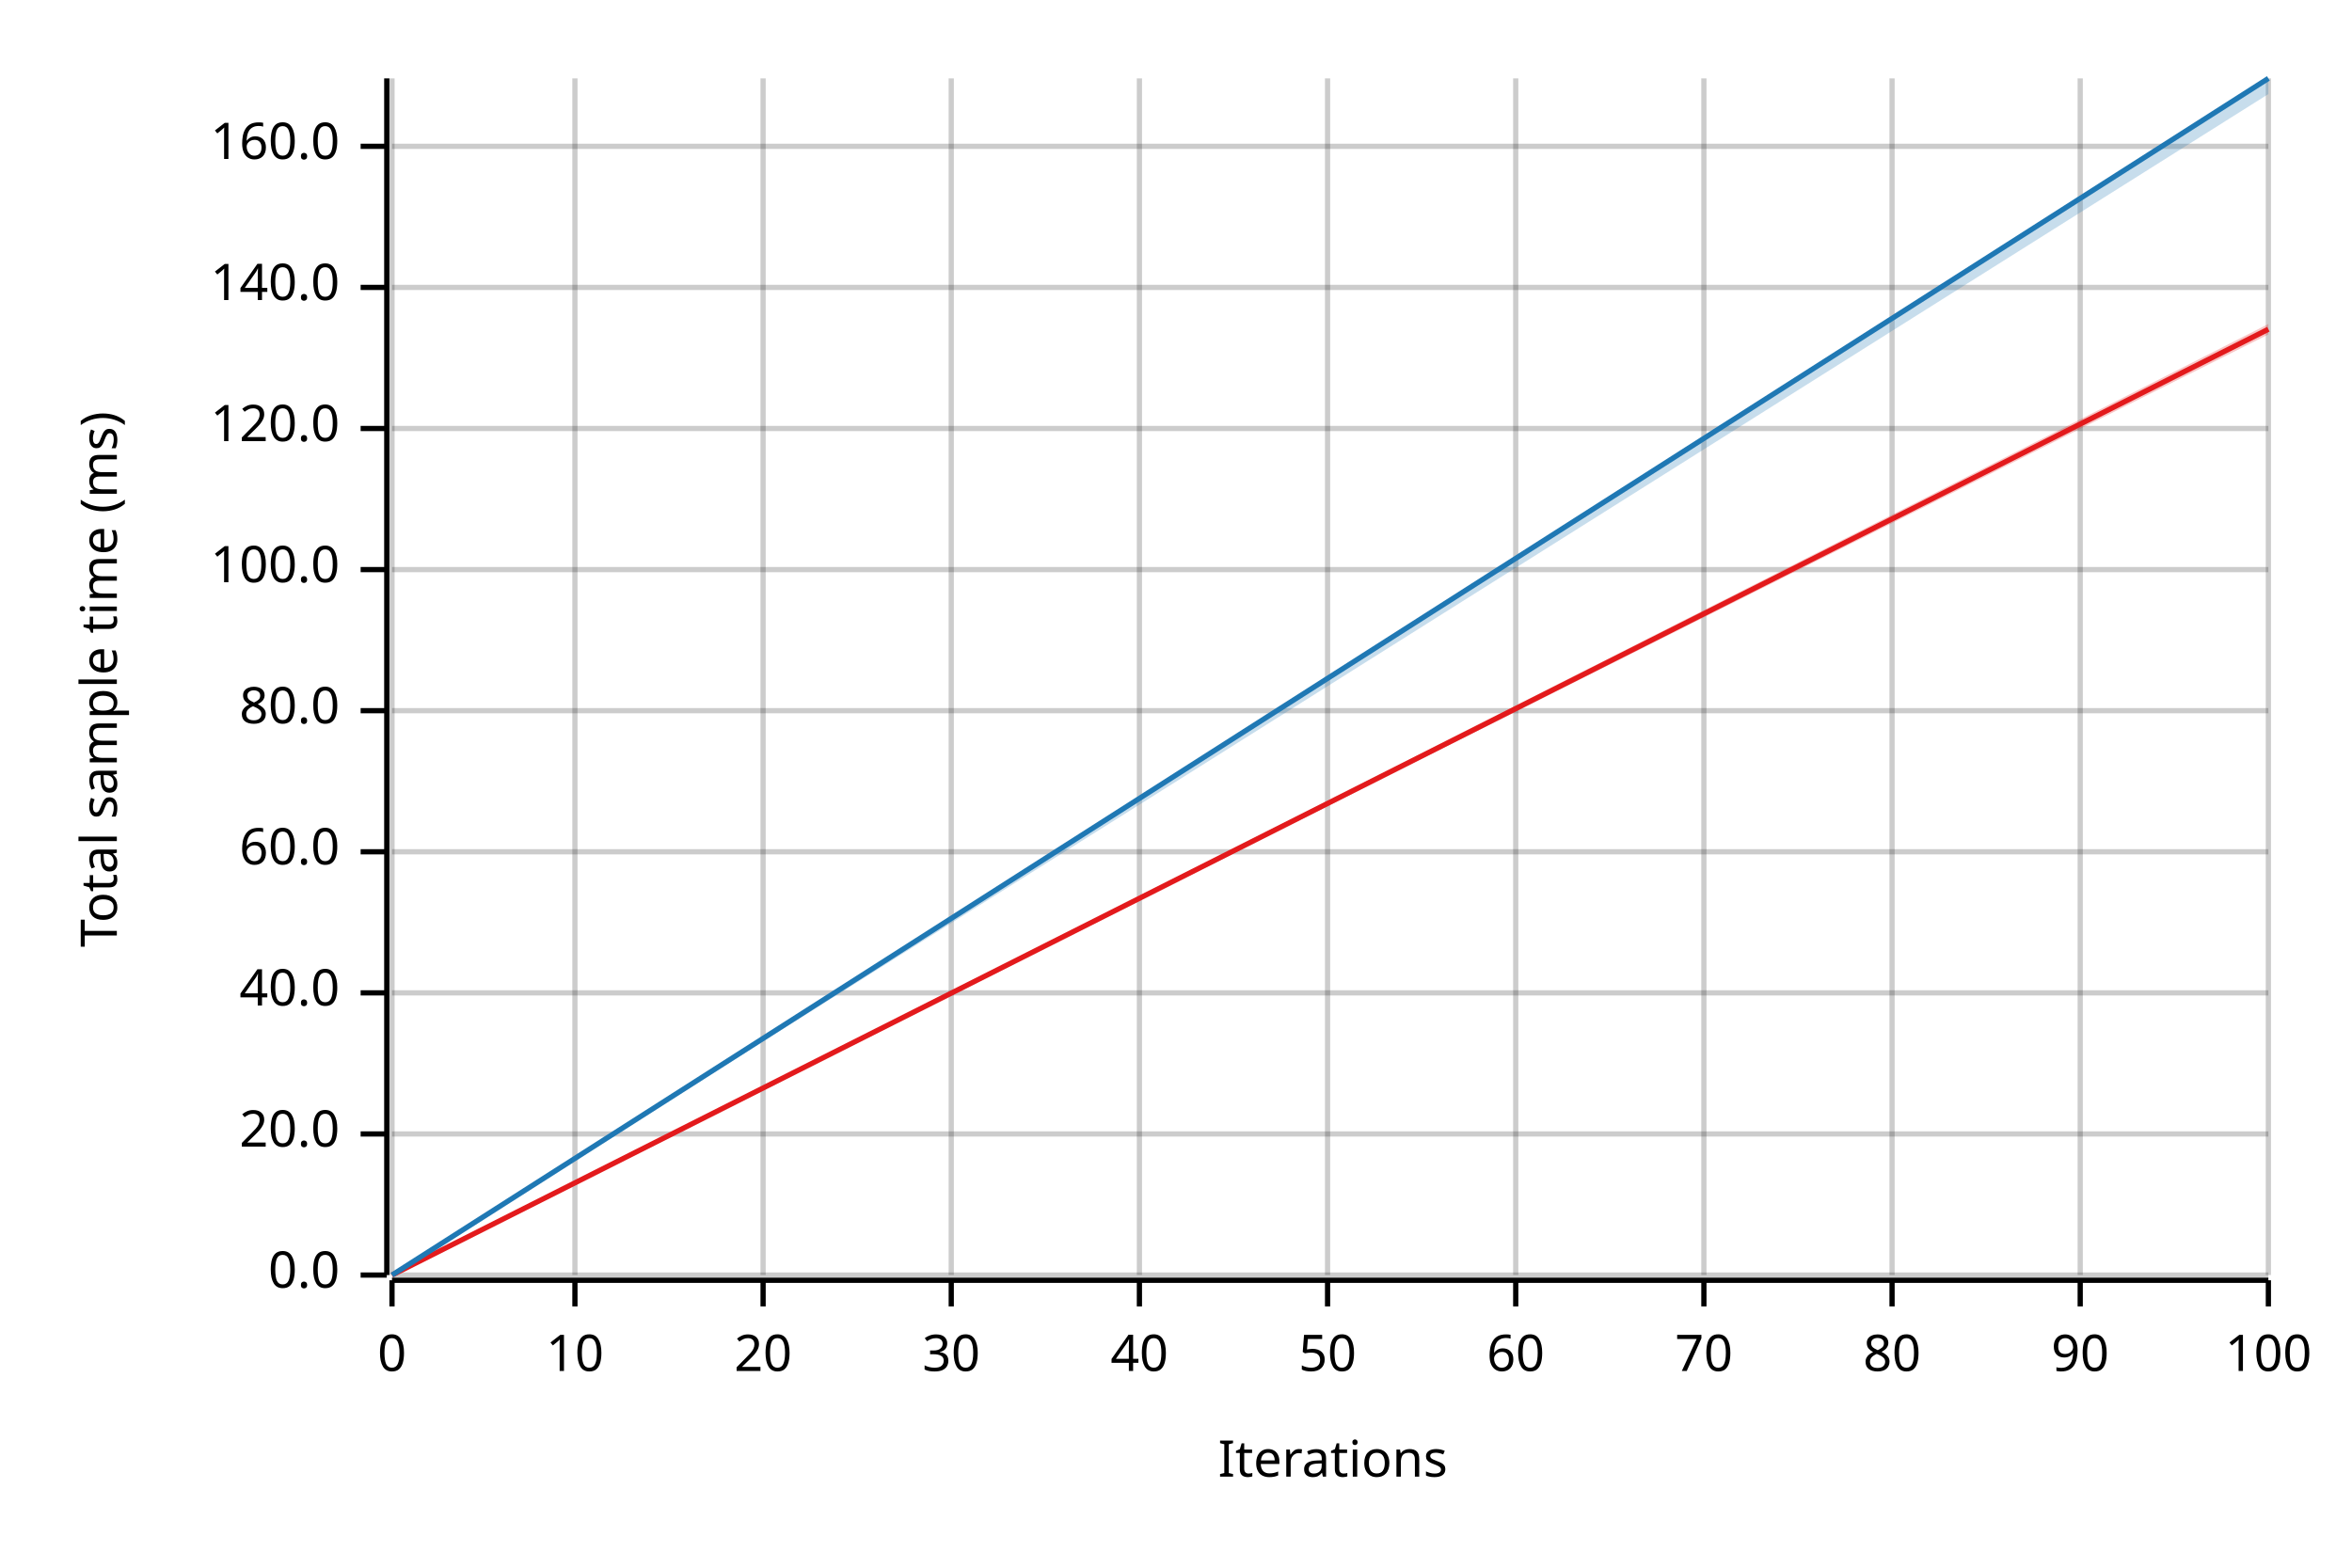
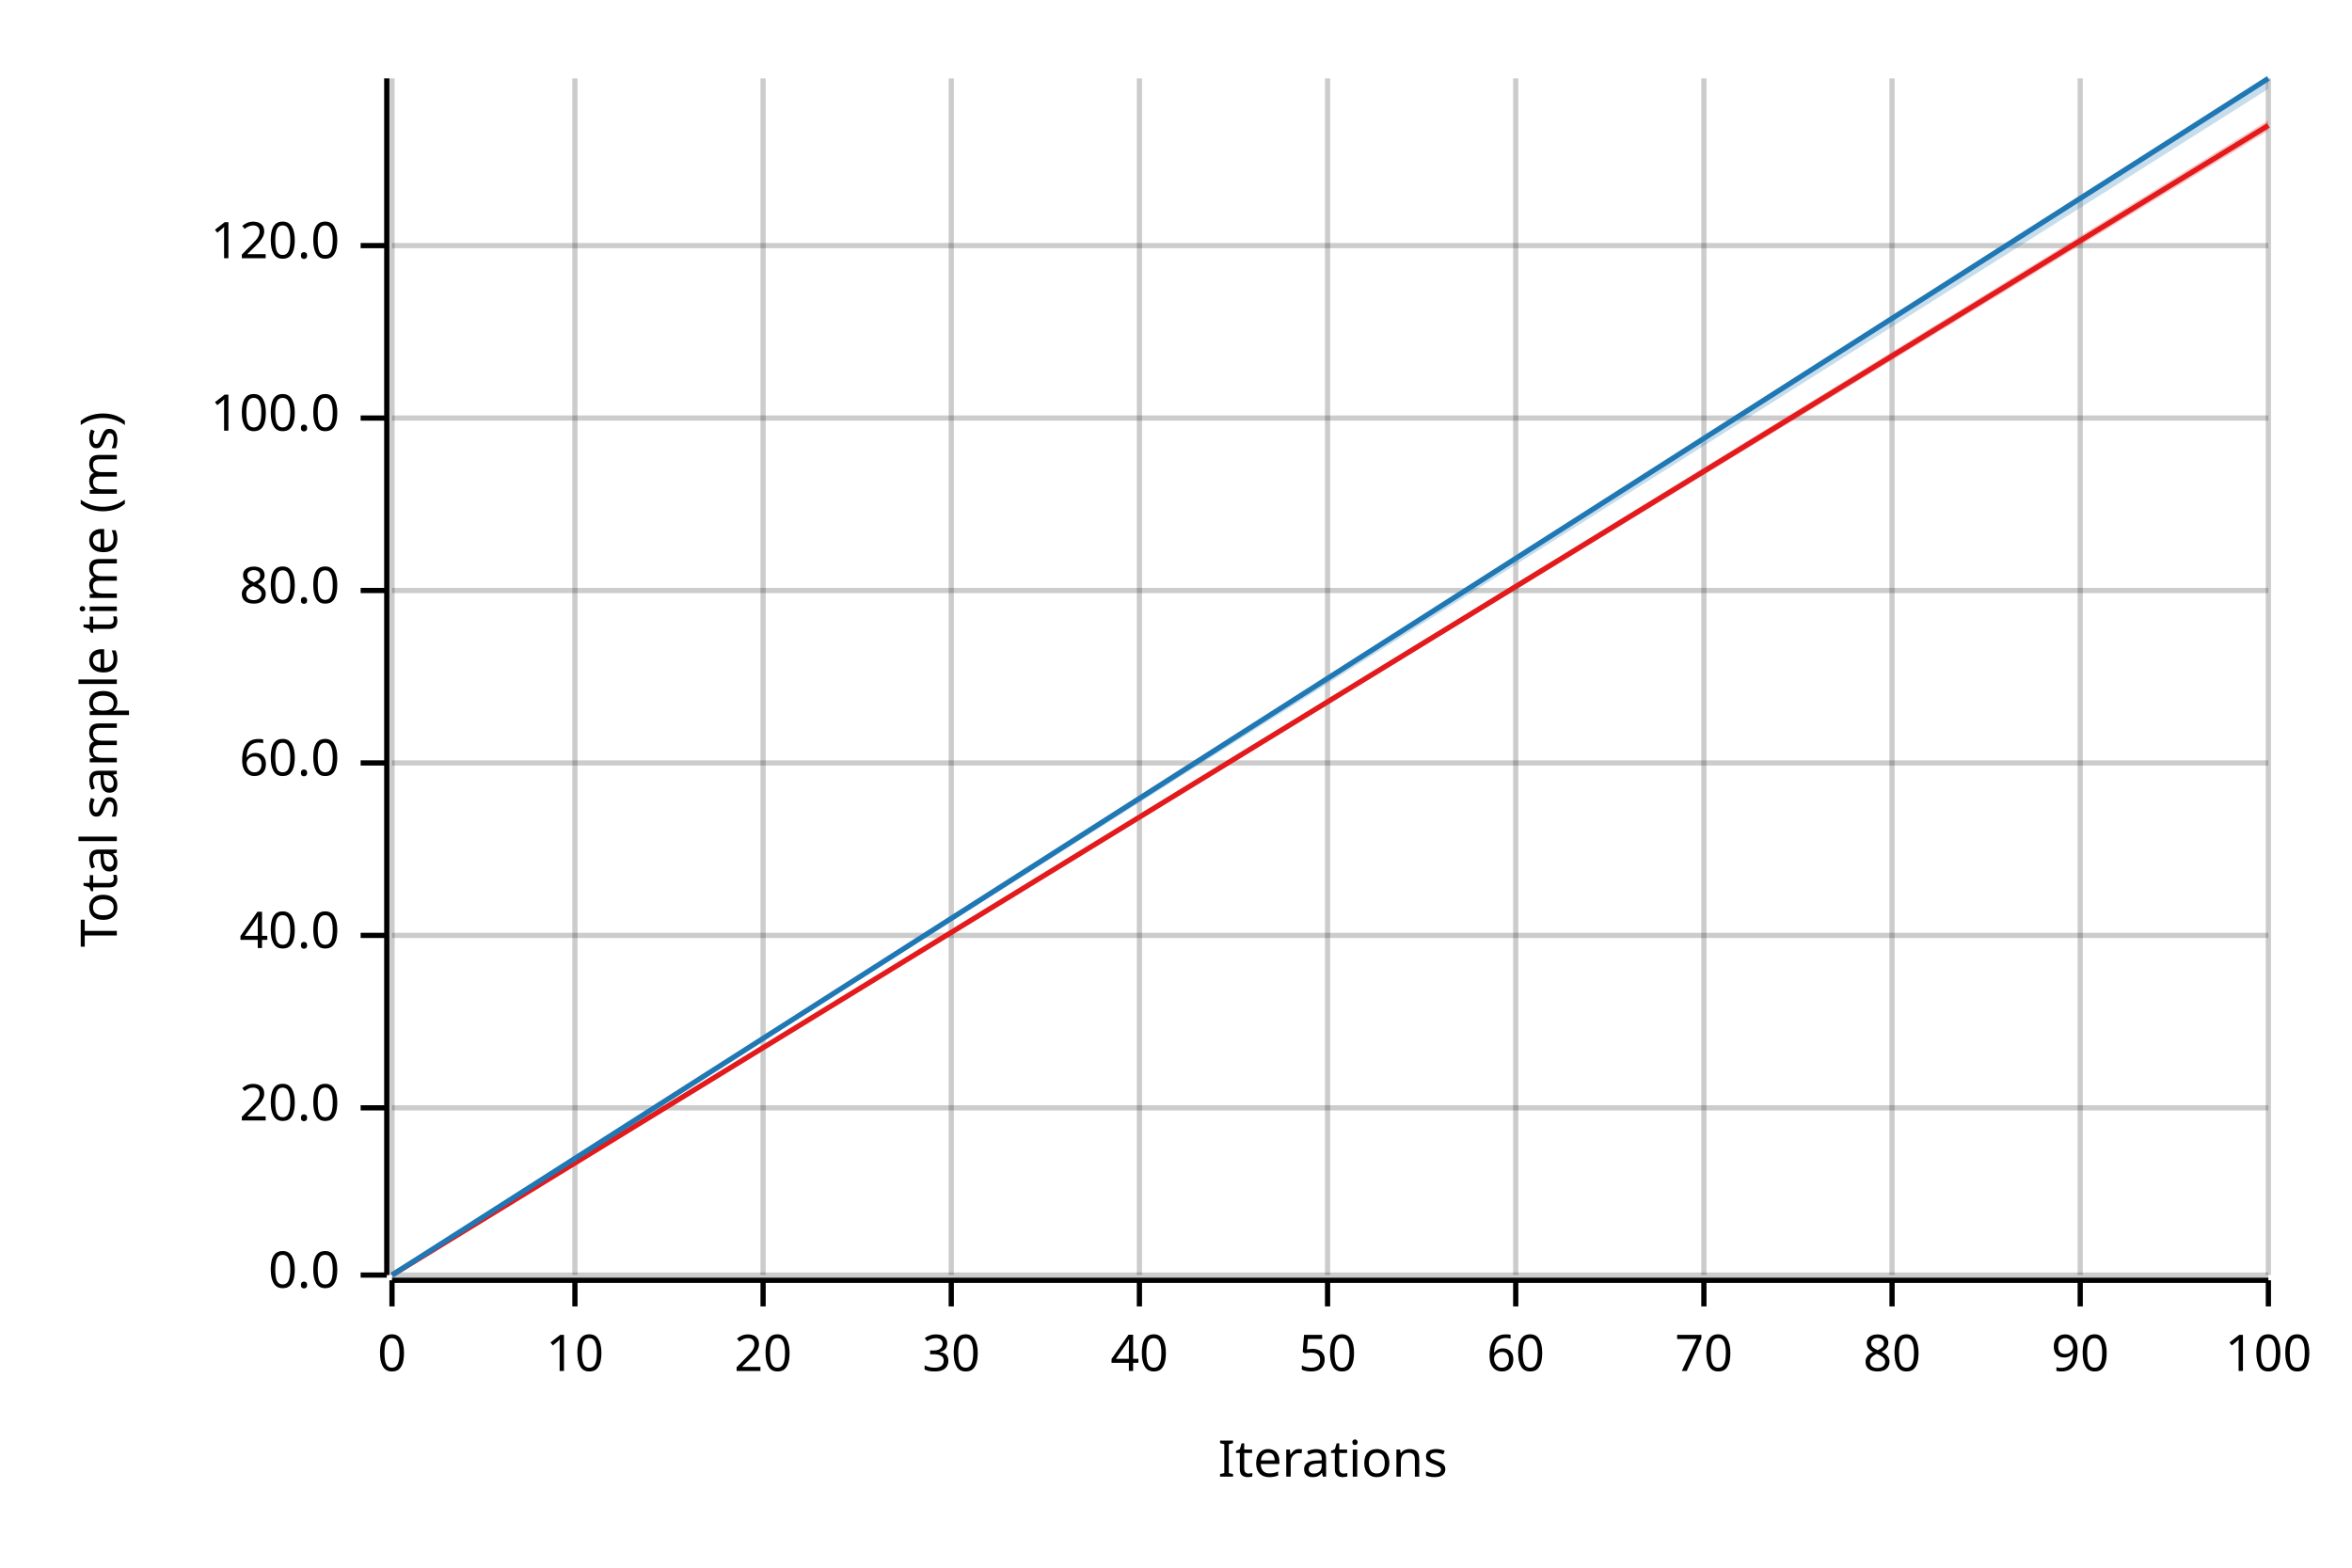
<svg xmlns="http://www.w3.org/2000/svg" width="450" height="300" viewBox="0 0 450 300">
  <text x="15" y="130" dy="0.76em" text-anchor="middle" font-family="sans-serif" font-size="9.677" opacity="1" fill="#000000" transform="rotate(270, 15, 130)">
Total sample time (ms)
</text>
  <text x="255" y="285" dy="-0.5ex" text-anchor="middle" font-family="sans-serif" font-size="9.677" opacity="1" fill="#000000">
Iterations
</text>
  <line opacity="0.2" stroke="#000000" stroke-width="1" x1="75" y1="244" x2="75" y2="15" />
  <line opacity="0.2" stroke="#000000" stroke-width="1" x1="110" y1="244" x2="110" y2="15" />
  <line opacity="0.2" stroke="#000000" stroke-width="1" x1="146" y1="244" x2="146" y2="15" />
  <line opacity="0.2" stroke="#000000" stroke-width="1" x1="182" y1="244" x2="182" y2="15" />
  <line opacity="0.2" stroke="#000000" stroke-width="1" x1="218" y1="244" x2="218" y2="15" />
  <line opacity="0.2" stroke="#000000" stroke-width="1" x1="254" y1="244" x2="254" y2="15" />
  <line opacity="0.2" stroke="#000000" stroke-width="1" x1="290" y1="244" x2="290" y2="15" />
  <line opacity="0.2" stroke="#000000" stroke-width="1" x1="326" y1="244" x2="326" y2="15" />
  <line opacity="0.2" stroke="#000000" stroke-width="1" x1="362" y1="244" x2="362" y2="15" />
  <line opacity="0.2" stroke="#000000" stroke-width="1" x1="398" y1="244" x2="398" y2="15" />
  <line opacity="0.2" stroke="#000000" stroke-width="1" x1="434" y1="244" x2="434" y2="15" />
  <line opacity="0.2" stroke="#000000" stroke-width="1" x1="75" y1="244" x2="434" y2="244" />
-   <line opacity="0.2" stroke="#000000" stroke-width="1" x1="75" y1="217" x2="434" y2="217" />
-   <line opacity="0.2" stroke="#000000" stroke-width="1" x1="75" y1="190" x2="434" y2="190" />
-   <line opacity="0.2" stroke="#000000" stroke-width="1" x1="75" y1="163" x2="434" y2="163" />
-   <line opacity="0.2" stroke="#000000" stroke-width="1" x1="75" y1="136" x2="434" y2="136" />
-   <line opacity="0.2" stroke="#000000" stroke-width="1" x1="75" y1="109" x2="434" y2="109" />
-   <line opacity="0.2" stroke="#000000" stroke-width="1" x1="75" y1="82" x2="434" y2="82" />
-   <line opacity="0.2" stroke="#000000" stroke-width="1" x1="75" y1="55" x2="434" y2="55" />
-   <line opacity="0.2" stroke="#000000" stroke-width="1" x1="75" y1="28" x2="434" y2="28" />
+   <line opacity="0.2" stroke="#000000" stroke-width="1" x1="75" y1="212" x2="434" y2="212" />
+   <line opacity="0.2" stroke="#000000" stroke-width="1" x1="75" y1="179" x2="434" y2="179" />
+   <line opacity="0.2" stroke="#000000" stroke-width="1" x1="75" y1="146" x2="434" y2="146" />
+   <line opacity="0.2" stroke="#000000" stroke-width="1" x1="75" y1="113" x2="434" y2="113" />
+   <line opacity="0.2" stroke="#000000" stroke-width="1" x1="75" y1="80" x2="434" y2="80" />
+   <line opacity="0.2" stroke="#000000" stroke-width="1" x1="75" y1="47" x2="434" y2="47" />
  <polyline fill="none" opacity="1" stroke="#000000" stroke-width="1" points="74,15 74,244 " />
  <text x="65" y="244" dy="0.5ex" text-anchor="end" font-family="sans-serif" font-size="9.677" opacity="1" fill="#000000">
0.0
</text>
  <polyline fill="none" opacity="1" stroke="#000000" stroke-width="1" points="69,244 74,244 " />
-   <text x="65" y="217" dy="0.5ex" text-anchor="end" font-family="sans-serif" font-size="9.677" opacity="1" fill="#000000">
+   <text x="65" y="212" dy="0.5ex" text-anchor="end" font-family="sans-serif" font-size="9.677" opacity="1" fill="#000000">
20.0
</text>
-   <polyline fill="none" opacity="1" stroke="#000000" stroke-width="1" points="69,217 74,217 " />
-   <text x="65" y="190" dy="0.5ex" text-anchor="end" font-family="sans-serif" font-size="9.677" opacity="1" fill="#000000">
+   <polyline fill="none" opacity="1" stroke="#000000" stroke-width="1" points="69,212 74,212 " />
+   <text x="65" y="179" dy="0.5ex" text-anchor="end" font-family="sans-serif" font-size="9.677" opacity="1" fill="#000000">
40.0
</text>
-   <polyline fill="none" opacity="1" stroke="#000000" stroke-width="1" points="69,190 74,190 " />
-   <text x="65" y="163" dy="0.5ex" text-anchor="end" font-family="sans-serif" font-size="9.677" opacity="1" fill="#000000">
+   <polyline fill="none" opacity="1" stroke="#000000" stroke-width="1" points="69,179 74,179 " />
+   <text x="65" y="146" dy="0.5ex" text-anchor="end" font-family="sans-serif" font-size="9.677" opacity="1" fill="#000000">
60.0
</text>
-   <polyline fill="none" opacity="1" stroke="#000000" stroke-width="1" points="69,163 74,163 " />
-   <text x="65" y="136" dy="0.5ex" text-anchor="end" font-family="sans-serif" font-size="9.677" opacity="1" fill="#000000">
+   <polyline fill="none" opacity="1" stroke="#000000" stroke-width="1" points="69,146 74,146 " />
+   <text x="65" y="113" dy="0.5ex" text-anchor="end" font-family="sans-serif" font-size="9.677" opacity="1" fill="#000000">
80.0
</text>
-   <polyline fill="none" opacity="1" stroke="#000000" stroke-width="1" points="69,136 74,136 " />
-   <text x="65" y="109" dy="0.5ex" text-anchor="end" font-family="sans-serif" font-size="9.677" opacity="1" fill="#000000">
+   <polyline fill="none" opacity="1" stroke="#000000" stroke-width="1" points="69,113 74,113 " />
+   <text x="65" y="80" dy="0.5ex" text-anchor="end" font-family="sans-serif" font-size="9.677" opacity="1" fill="#000000">
100.0
</text>
-   <polyline fill="none" opacity="1" stroke="#000000" stroke-width="1" points="69,109 74,109 " />
-   <text x="65" y="82" dy="0.5ex" text-anchor="end" font-family="sans-serif" font-size="9.677" opacity="1" fill="#000000">
+   <polyline fill="none" opacity="1" stroke="#000000" stroke-width="1" points="69,80 74,80 " />
+   <text x="65" y="47" dy="0.5ex" text-anchor="end" font-family="sans-serif" font-size="9.677" opacity="1" fill="#000000">
120.0
</text>
-   <polyline fill="none" opacity="1" stroke="#000000" stroke-width="1" points="69,82 74,82 " />
-   <text x="65" y="55" dy="0.5ex" text-anchor="end" font-family="sans-serif" font-size="9.677" opacity="1" fill="#000000">
- 140.0
- </text>
-   <polyline fill="none" opacity="1" stroke="#000000" stroke-width="1" points="69,55 74,55 " />
-   <text x="65" y="28" dy="0.5ex" text-anchor="end" font-family="sans-serif" font-size="9.677" opacity="1" fill="#000000">
- 160.0
- </text>
-   <polyline fill="none" opacity="1" stroke="#000000" stroke-width="1" points="69,28 74,28 " />
+   <polyline fill="none" opacity="1" stroke="#000000" stroke-width="1" points="69,47 74,47 " />
  <polyline fill="none" opacity="1" stroke="#000000" stroke-width="1" points="75,245 434,245 " />
  <text x="75" y="255" dy="0.76em" text-anchor="middle" font-family="sans-serif" font-size="9.677" opacity="1" fill="#000000">
0
</text>
  <polyline fill="none" opacity="1" stroke="#000000" stroke-width="1" points="75,245 75,250 " />
  <text x="110" y="255" dy="0.76em" text-anchor="middle" font-family="sans-serif" font-size="9.677" opacity="1" fill="#000000">
10
</text>
  <polyline fill="none" opacity="1" stroke="#000000" stroke-width="1" points="110,245 110,250 " />
  <text x="146" y="255" dy="0.76em" text-anchor="middle" font-family="sans-serif" font-size="9.677" opacity="1" fill="#000000">
20
</text>
  <polyline fill="none" opacity="1" stroke="#000000" stroke-width="1" points="146,245 146,250 " />
  <text x="182" y="255" dy="0.76em" text-anchor="middle" font-family="sans-serif" font-size="9.677" opacity="1" fill="#000000">
30
</text>
  <polyline fill="none" opacity="1" stroke="#000000" stroke-width="1" points="182,245 182,250 " />
  <text x="218" y="255" dy="0.76em" text-anchor="middle" font-family="sans-serif" font-size="9.677" opacity="1" fill="#000000">
40
</text>
  <polyline fill="none" opacity="1" stroke="#000000" stroke-width="1" points="218,245 218,250 " />
  <text x="254" y="255" dy="0.76em" text-anchor="middle" font-family="sans-serif" font-size="9.677" opacity="1" fill="#000000">
50
</text>
  <polyline fill="none" opacity="1" stroke="#000000" stroke-width="1" points="254,245 254,250 " />
  <text x="290" y="255" dy="0.76em" text-anchor="middle" font-family="sans-serif" font-size="9.677" opacity="1" fill="#000000">
60
</text>
  <polyline fill="none" opacity="1" stroke="#000000" stroke-width="1" points="290,245 290,250 " />
  <text x="326" y="255" dy="0.76em" text-anchor="middle" font-family="sans-serif" font-size="9.677" opacity="1" fill="#000000">
70
</text>
  <polyline fill="none" opacity="1" stroke="#000000" stroke-width="1" points="326,245 326,250 " />
  <text x="362" y="255" dy="0.76em" text-anchor="middle" font-family="sans-serif" font-size="9.677" opacity="1" fill="#000000">
80
</text>
  <polyline fill="none" opacity="1" stroke="#000000" stroke-width="1" points="362,245 362,250 " />
  <text x="398" y="255" dy="0.76em" text-anchor="middle" font-family="sans-serif" font-size="9.677" opacity="1" fill="#000000">
90
</text>
  <polyline fill="none" opacity="1" stroke="#000000" stroke-width="1" points="398,245 398,250 " />
  <text x="434" y="255" dy="0.76em" text-anchor="middle" font-family="sans-serif" font-size="9.677" opacity="1" fill="#000000">
100
</text>
  <polyline fill="none" opacity="1" stroke="#000000" stroke-width="1" points="434,245 434,250 " />
-   <polyline fill="none" opacity="1" stroke="#E31A1C" stroke-width="1" points="75,244 434,63 " />
-   <polygon opacity="0.25" fill="#E31A1C" points="75,244 434,64 434,62 " />
+   <polyline fill="none" opacity="1" stroke="#E31A1C" stroke-width="1" points="75,244 434,24 " />
+   <polygon opacity="0.25" fill="#E31A1C" points="75,244 434,25 434,23 " />
  <polyline fill="none" opacity="1" stroke="#1F78B4" stroke-width="1" points="75,244 434,15 " />
-   <polygon opacity="0.25" fill="#1F78B4" points="75,244 434,18 434,15 " />
+   <polygon opacity="0.25" fill="#1F78B4" points="75,244 434,17 434,15 " />
</svg>
